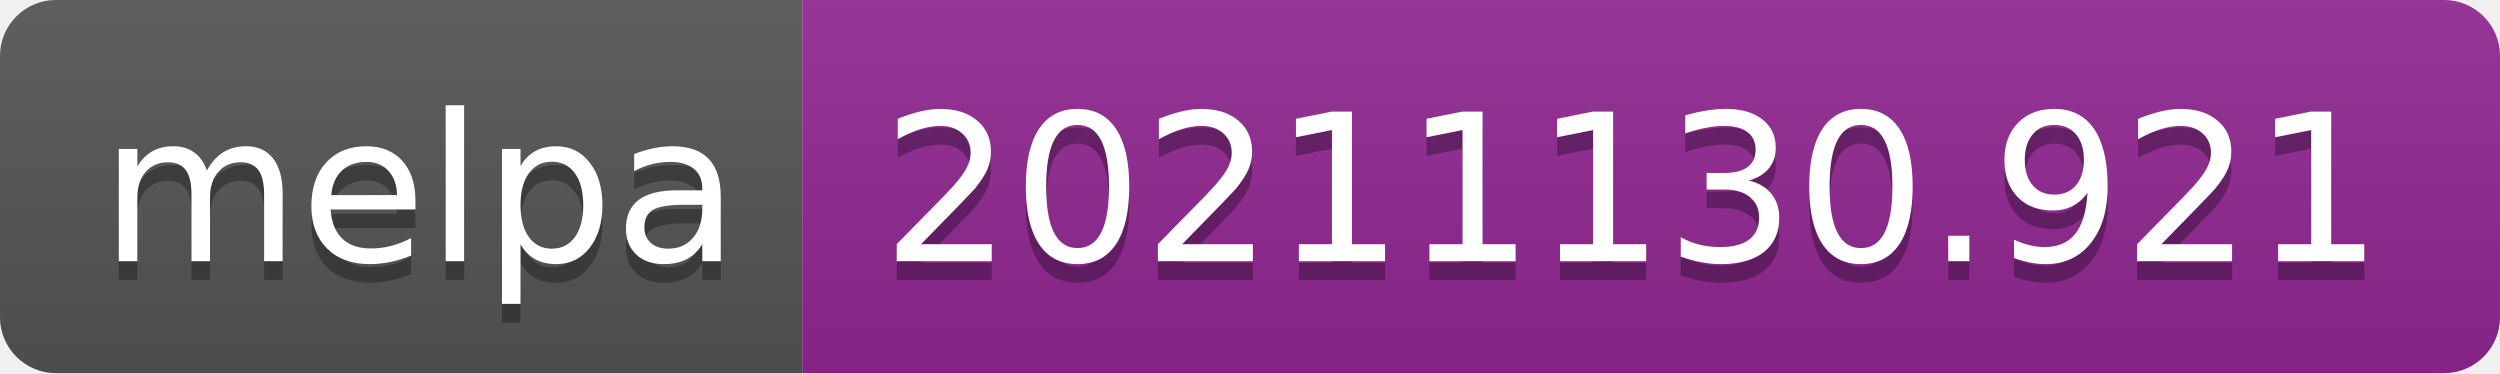
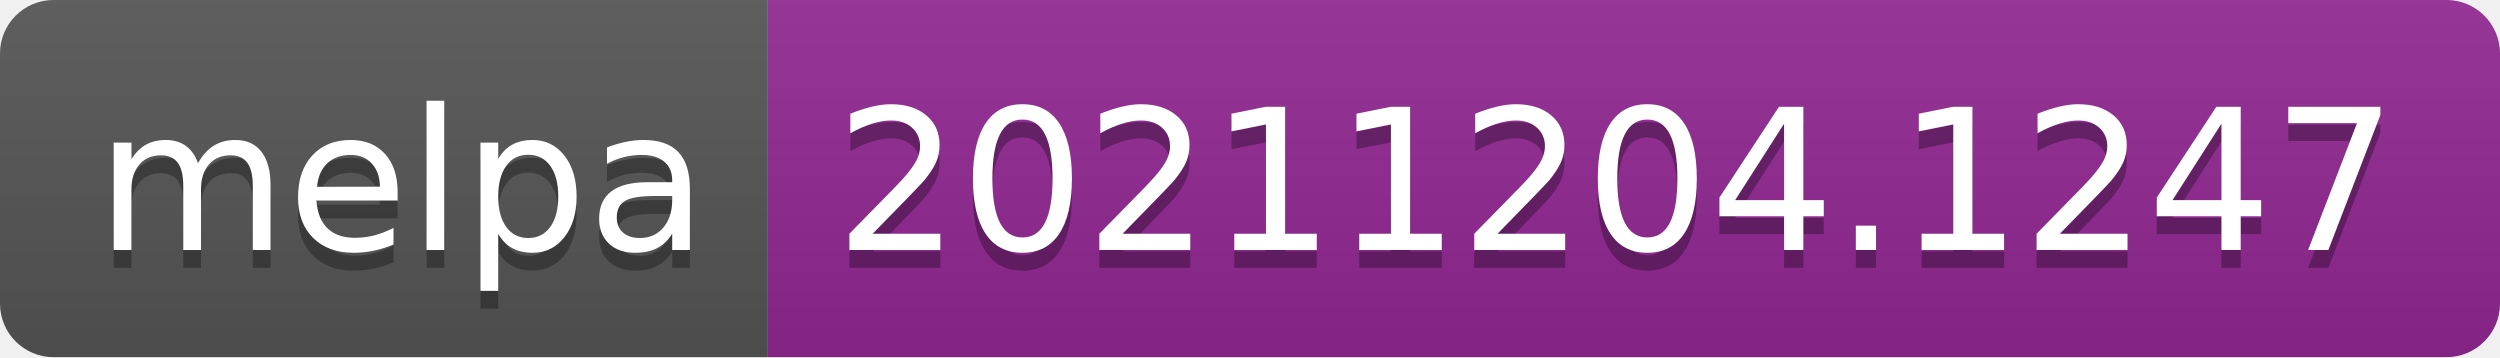
- <svg xmlns="http://www.w3.org/2000/svg" width="134" height="20" role="img" aria-label="melpa: 20211130.921">
+ <svg xmlns="http://www.w3.org/2000/svg" width="140" height="20" role="img" aria-label="melpa: 20211204.1247">
  <linearGradient id="s" x2="0" y2="100%">
    <stop offset="0" stop-color="#bbb" stop-opacity=".1" />
    <stop offset="1" stop-opacity=".1" />
  </linearGradient>
  <clipPath id="r">
-     <rect width="134" height="20" rx="3" fill="#fff" />
+     <rect width="140" height="20" rx="3" fill="#fff" />
  </clipPath>
  <g clip-path="url(#r)">
    <rect width="43" height="20" fill="#555" />
-     <rect x="43" width="91" height="20" fill="#922793" />
-     <rect width="134" height="20" fill="url(#s)" />
+     <rect x="43" width="97" height="20" fill="#922793" />
+     <rect width="140" height="20" fill="url(#s)" />
  </g>
  <g fill="#fff" text-anchor="middle" font-family="Verdana,Geneva,DejaVu Sans,sans-serif" text-rendering="geometricPrecision" font-size="110">
    <text aria-hidden="true" x="225" y="150" fill="#010101" fill-opacity=".3" transform="scale(.1)" textLength="330">melpa</text>
    <text x="225" y="140" transform="scale(.1)" fill="#fff" textLength="330">melpa</text>
-     <text aria-hidden="true" x="875" y="150" fill="#010101" fill-opacity=".3" transform="scale(.1)" textLength="810">20211130.921</text>
-     <text x="875" y="140" transform="scale(.1)" fill="#fff" textLength="810">20211130.921</text>
+     <text aria-hidden="true" x="905" y="150" fill="#010101" fill-opacity=".3" transform="scale(.1)" textLength="870">20211204.1247</text>
+     <text x="905" y="140" transform="scale(.1)" fill="#fff" textLength="870">20211204.1247</text>
  </g>
</svg>
